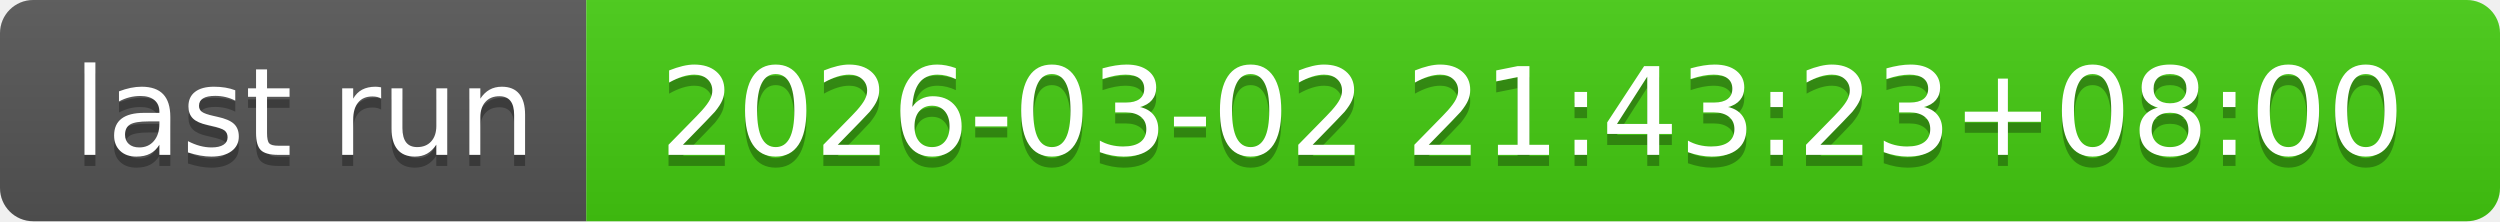
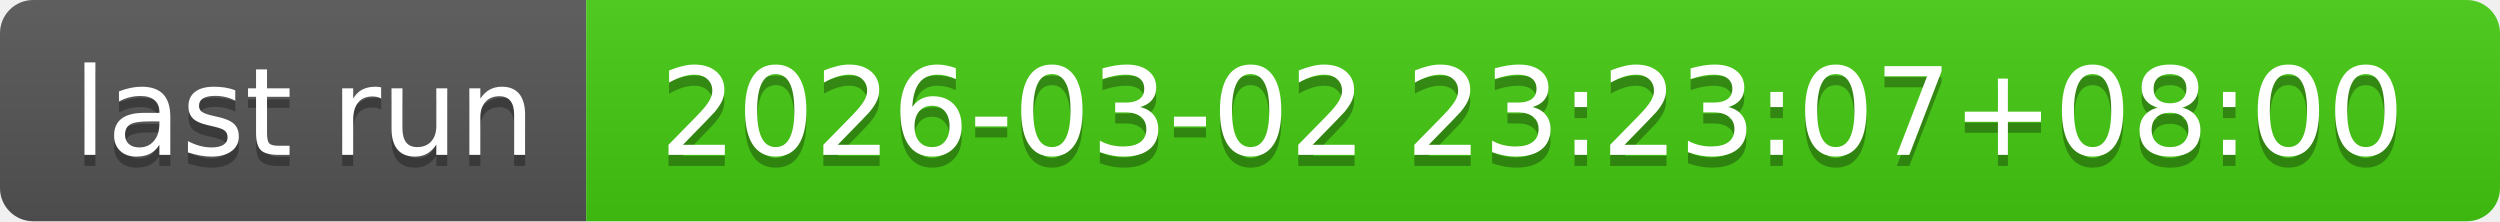
- <svg xmlns="http://www.w3.org/2000/svg" width="226" height="20" role="img" aria-label="last run: 2026-03-02 21:43:23+08:00">
+ <svg xmlns="http://www.w3.org/2000/svg" width="226" height="20" role="img" aria-label="last run: 2026-03-02 23:23:07+08:00">
  <linearGradient id="s" x2="0" y2="100%">
    <stop offset="0" stop-color="#bbb" stop-opacity=".1" />
    <stop offset="1" stop-opacity=".1" />
  </linearGradient>
  <clipPath id="r">
    <rect width="226" height="20" rx="3" fill="#fff" />
  </clipPath>
  <g clip-path="url(#r)">
    <rect width="53" height="20" fill="#555" />
    <rect x="53" width="173" height="20" fill="#4c1" />
    <rect width="226" height="20" fill="url(#s)" />
  </g>
  <g fill="#fff" text-anchor="middle" font-family="Verdana,Geneva,DejaVu Sans,sans-serif" text-rendering="geometricPrecision" font-size="110">
    <text aria-hidden="true" x="275" y="150" fill="#010101" fill-opacity=".3" transform="scale(.1)" textLength="430">last run</text>
    <text x="275" y="140" transform="scale(.1)" fill="#fff" textLength="430">last run</text>
-     <text aria-hidden="true" x="1385" y="150" fill="#010101" fill-opacity=".3" transform="scale(.1)" textLength="1630">2026-03-02 21:43:23+08:00</text>
-     <text x="1385" y="140" transform="scale(.1)" fill="#fff" textLength="1630">2026-03-02 21:43:23+08:00</text>
+     <text aria-hidden="true" x="1385" y="150" fill="#010101" fill-opacity=".3" transform="scale(.1)" textLength="1630">2026-03-02 23:23:07+08:00</text>
+     <text x="1385" y="140" transform="scale(.1)" fill="#fff" textLength="1630">2026-03-02 23:23:07+08:00</text>
  </g>
</svg>
